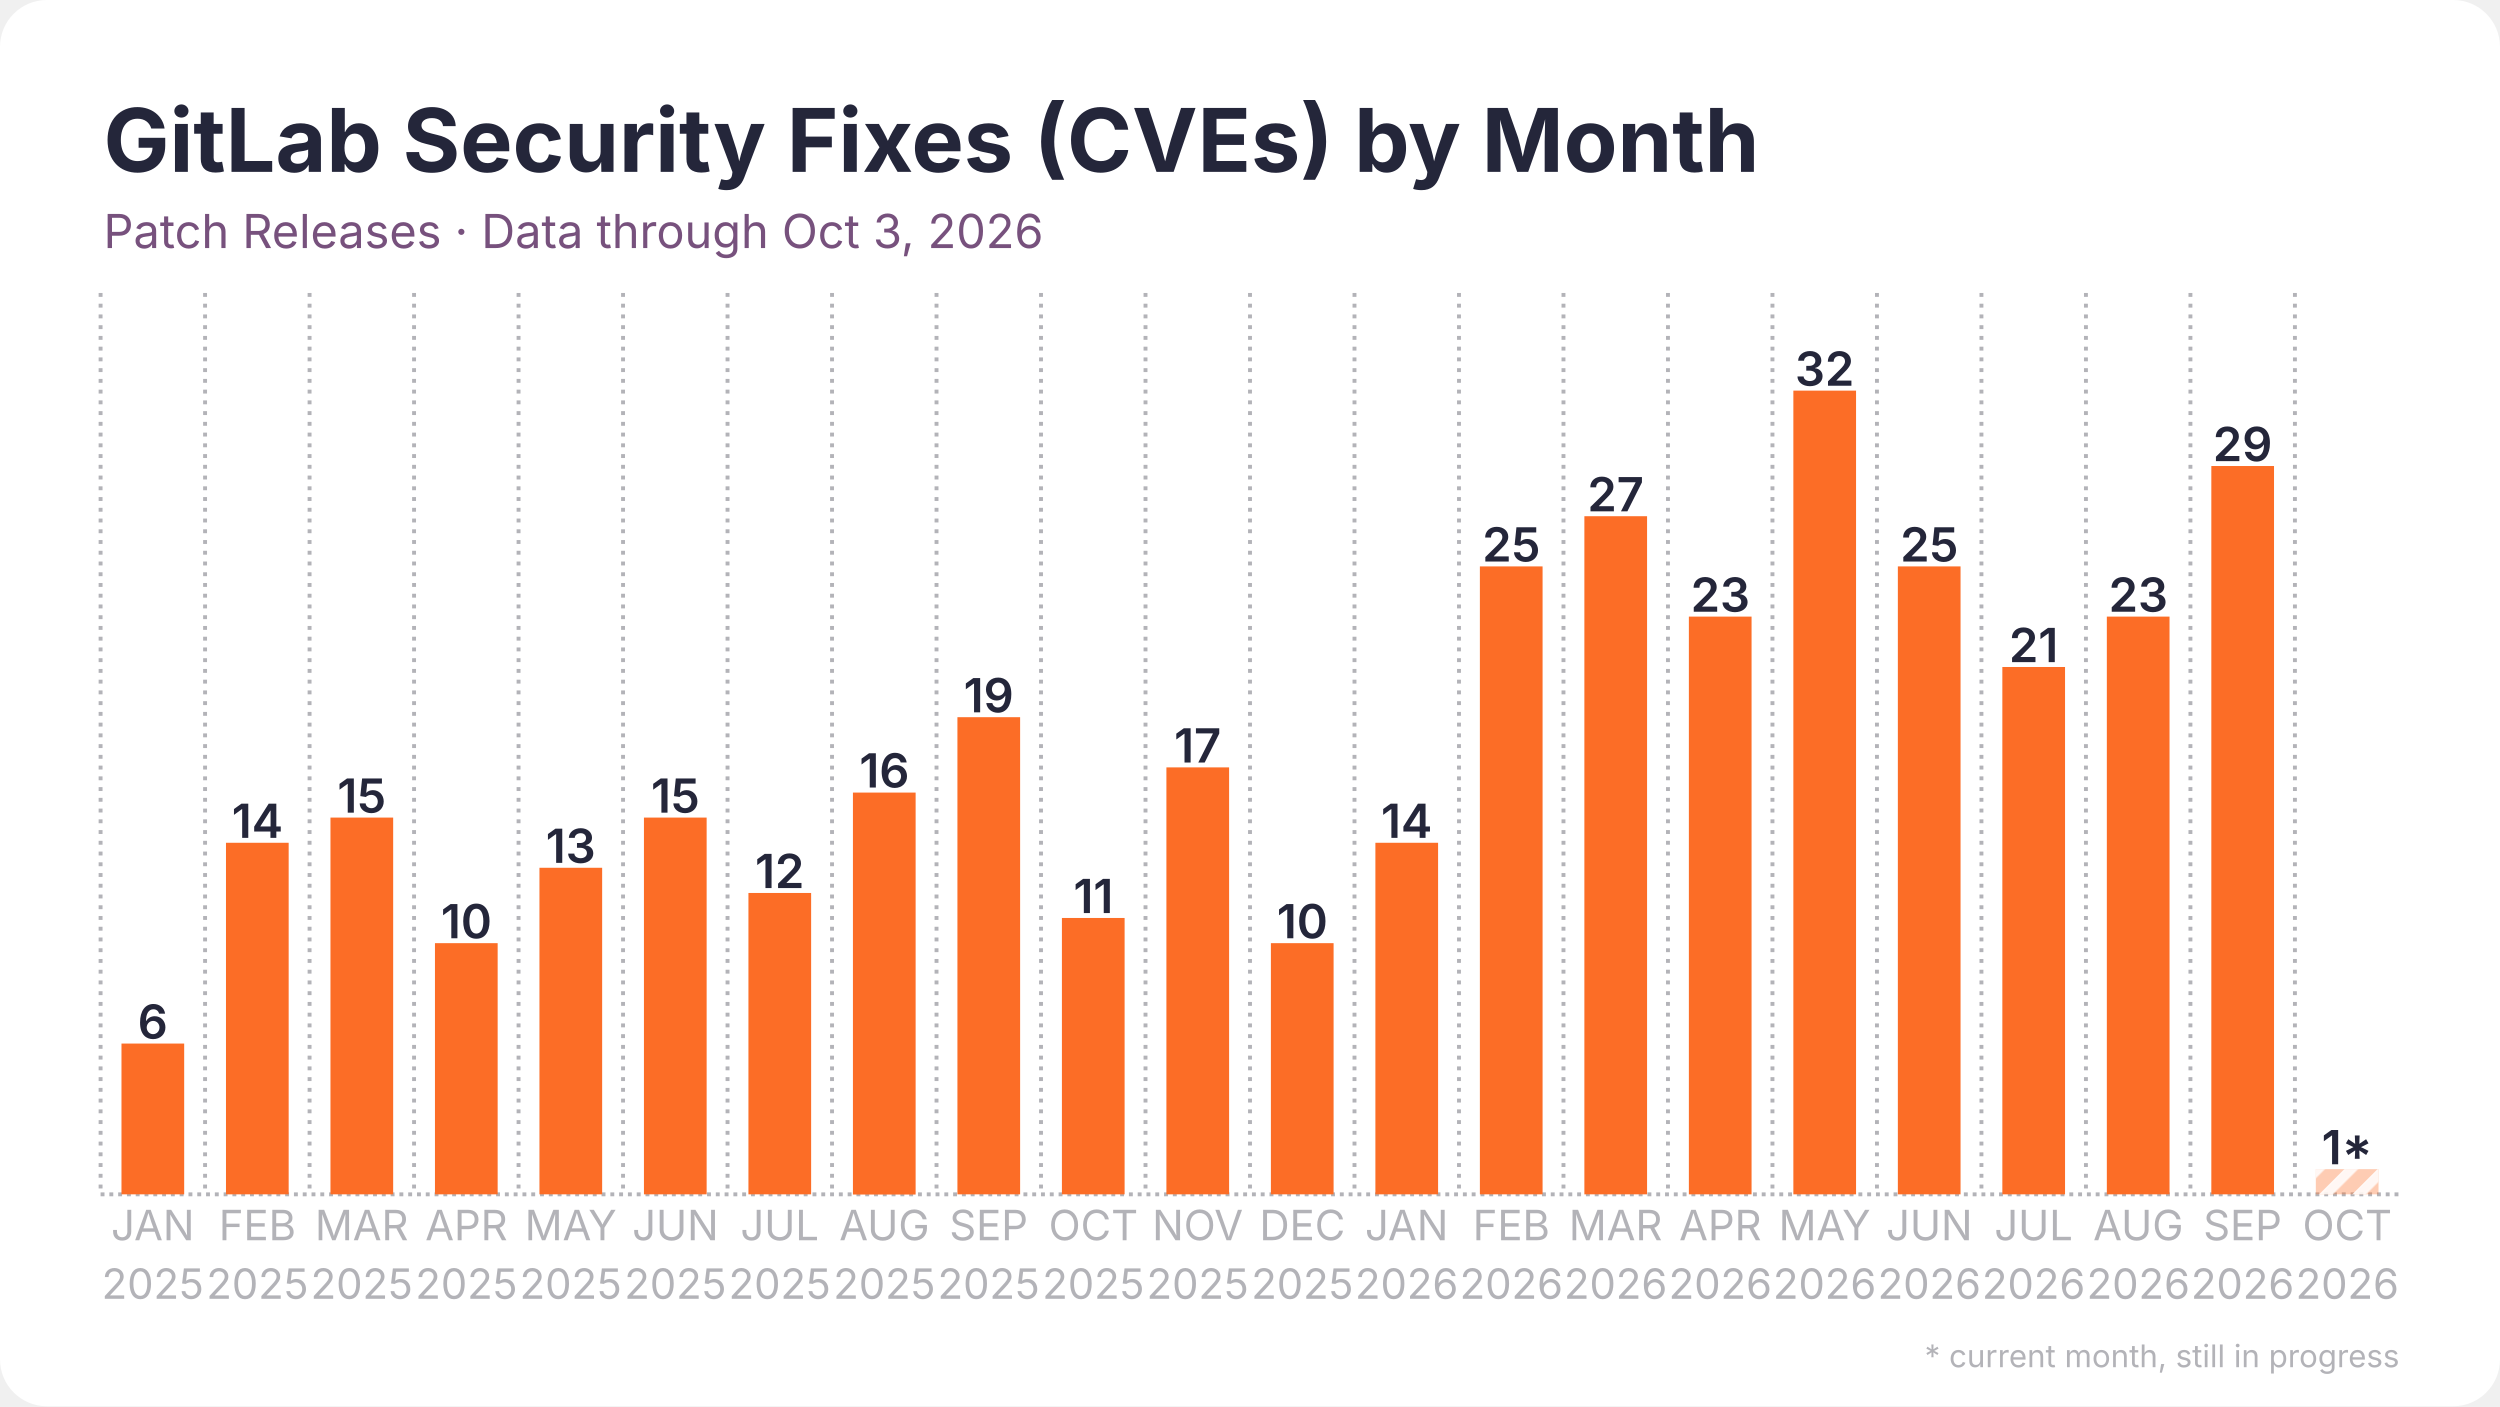
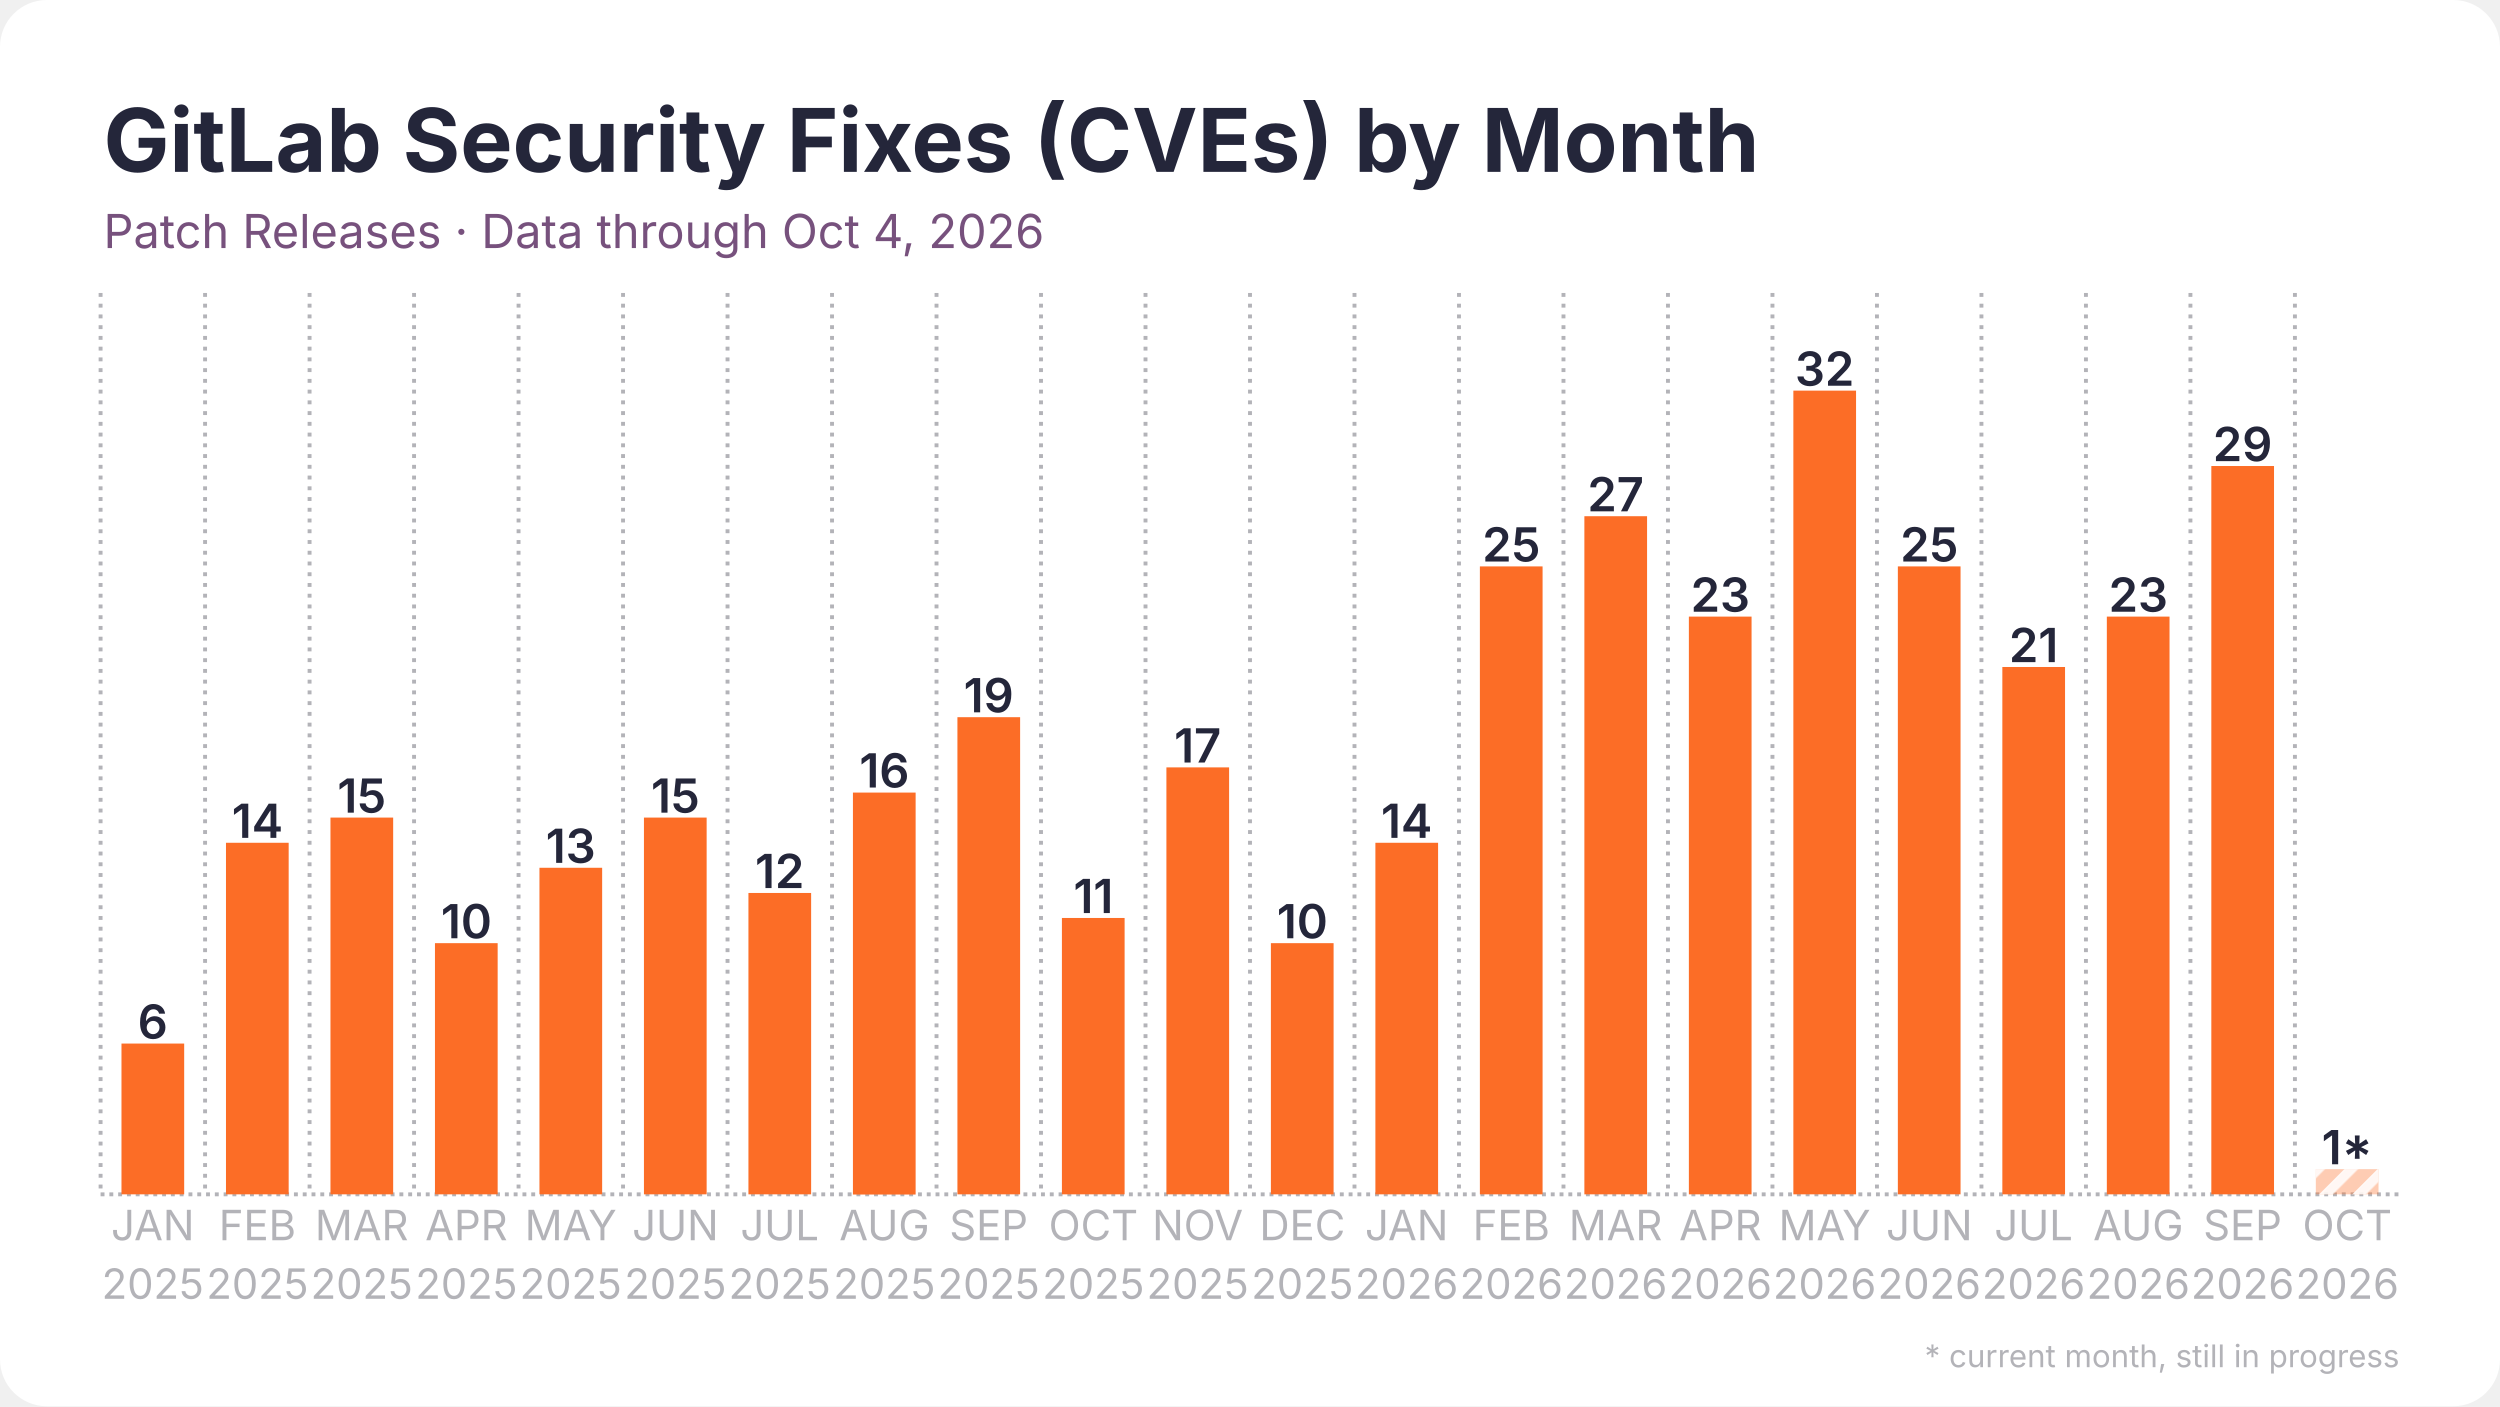
<svg xmlns="http://www.w3.org/2000/svg" width="1280" height="720" viewBox="0 0 1280 720">
  <rect width="1280" height="720" rx="24" fill="#ffffff" />
  <defs>
    <pattern id="stripes" width="12" height="12" patternUnits="userSpaceOnUse" patternTransform="rotate(45)">
      <rect width="12" height="12" fill="none" />
      <rect width="5" height="12" fill="#ffffff" opacity="0.85" />
    </pattern>
  </defs>
  <line x1="51.5" y1="611.5" x2="1228.5" y2="611.5" stroke="#b3b3b8" stroke-width="2" stroke-dasharray="2 2.5" />
  <line x1="51.5" y1="150.0" x2="51.5" y2="611.5" stroke="#b3b3b8" stroke-width="2" stroke-dasharray="2 3.5" />
  <line x1="105.0" y1="150.0" x2="105.0" y2="611.5" stroke="#b3b3b8" stroke-width="2" stroke-dasharray="2 3.5" />
  <line x1="158.5" y1="150.0" x2="158.5" y2="611.5" stroke="#b3b3b8" stroke-width="2" stroke-dasharray="2 3.5" />
  <line x1="212.0" y1="150.0" x2="212.0" y2="611.5" stroke="#b3b3b8" stroke-width="2" stroke-dasharray="2 3.5" />
  <line x1="265.5" y1="150.0" x2="265.5" y2="611.5" stroke="#b3b3b8" stroke-width="2" stroke-dasharray="2 3.5" />
  <line x1="319.0" y1="150.0" x2="319.0" y2="611.5" stroke="#b3b3b8" stroke-width="2" stroke-dasharray="2 3.5" />
  <line x1="372.5" y1="150.0" x2="372.5" y2="611.5" stroke="#b3b3b8" stroke-width="2" stroke-dasharray="2 3.5" />
  <line x1="426.0" y1="150.0" x2="426.0" y2="611.5" stroke="#b3b3b8" stroke-width="2" stroke-dasharray="2 3.5" />
  <line x1="479.5" y1="150.0" x2="479.5" y2="611.5" stroke="#b3b3b8" stroke-width="2" stroke-dasharray="2 3.5" />
  <line x1="533.0" y1="150.0" x2="533.0" y2="611.5" stroke="#b3b3b8" stroke-width="2" stroke-dasharray="2 3.5" />
  <line x1="586.5" y1="150.0" x2="586.5" y2="611.5" stroke="#b3b3b8" stroke-width="2" stroke-dasharray="2 3.5" />
  <line x1="640.0" y1="150.0" x2="640.0" y2="611.5" stroke="#b3b3b8" stroke-width="2" stroke-dasharray="2 3.5" />
  <line x1="693.5" y1="150.0" x2="693.5" y2="611.5" stroke="#b3b3b8" stroke-width="2" stroke-dasharray="2 3.5" />
  <line x1="747.0" y1="150.0" x2="747.0" y2="611.5" stroke="#b3b3b8" stroke-width="2" stroke-dasharray="2 3.5" />
  <line x1="800.5" y1="150.0" x2="800.5" y2="611.5" stroke="#b3b3b8" stroke-width="2" stroke-dasharray="2 3.5" />
  <line x1="854.0" y1="150.0" x2="854.0" y2="611.5" stroke="#b3b3b8" stroke-width="2" stroke-dasharray="2 3.5" />
  <line x1="907.5" y1="150.0" x2="907.5" y2="611.5" stroke="#b3b3b8" stroke-width="2" stroke-dasharray="2 3.5" />
  <line x1="961.0" y1="150.0" x2="961.0" y2="611.5" stroke="#b3b3b8" stroke-width="2" stroke-dasharray="2 3.5" />
  <line x1="1014.5" y1="150.0" x2="1014.5" y2="611.5" stroke="#b3b3b8" stroke-width="2" stroke-dasharray="2 3.5" />
  <line x1="1068.0" y1="150.0" x2="1068.0" y2="611.5" stroke="#b3b3b8" stroke-width="2" stroke-dasharray="2 3.5" />
  <line x1="1121.5" y1="150.0" x2="1121.5" y2="611.5" stroke="#b3b3b8" stroke-width="2" stroke-dasharray="2 3.5" />
  <line x1="1175.0" y1="150.0" x2="1175.0" y2="611.5" stroke="#b3b3b8" stroke-width="2" stroke-dasharray="2 3.5" />
  <rect x="62.2" y="534.3" width="32.1" height="77.2" fill="#fc6d26" />
  <text x="78.2" y="531.8" text-anchor="middle" font-family="Inter, Segoe UI, Helvetica, Arial, sans-serif" font-size="24.1" font-weight="600" fill="#24263a">6</text>
  <rect x="115.7" y="431.5" width="32.1" height="180.0" fill="#fc6d26" />
  <text x="131.8" y="429.0" text-anchor="middle" font-family="Inter, Segoe UI, Helvetica, Arial, sans-serif" font-size="24.1" font-weight="600" fill="#24263a">14</text>
  <rect x="169.2" y="418.6" width="32.1" height="192.9" fill="#fc6d26" />
  <text x="185.2" y="416.1" text-anchor="middle" font-family="Inter, Segoe UI, Helvetica, Arial, sans-serif" font-size="24.1" font-weight="600" fill="#24263a">15</text>
  <rect x="222.7" y="482.9" width="32.1" height="128.6" fill="#fc6d26" />
  <text x="238.8" y="480.4" text-anchor="middle" font-family="Inter, Segoe UI, Helvetica, Arial, sans-serif" font-size="24.1" font-weight="600" fill="#24263a">10</text>
  <rect x="276.2" y="444.3" width="32.1" height="167.2" fill="#fc6d26" />
  <text x="292.2" y="441.8" text-anchor="middle" font-family="Inter, Segoe UI, Helvetica, Arial, sans-serif" font-size="24.1" font-weight="600" fill="#24263a">13</text>
  <rect x="329.7" y="418.6" width="32.1" height="192.9" fill="#fc6d26" />
  <text x="345.8" y="416.1" text-anchor="middle" font-family="Inter, Segoe UI, Helvetica, Arial, sans-serif" font-size="24.1" font-weight="600" fill="#24263a">15</text>
  <rect x="383.2" y="457.2" width="32.1" height="154.3" fill="#fc6d26" />
  <text x="399.2" y="454.7" text-anchor="middle" font-family="Inter, Segoe UI, Helvetica, Arial, sans-serif" font-size="24.1" font-weight="600" fill="#24263a">12</text>
  <rect x="436.7" y="405.8" width="32.1" height="205.8" fill="#fc6d26" />
  <text x="452.8" y="403.2" text-anchor="middle" font-family="Inter, Segoe UI, Helvetica, Arial, sans-serif" font-size="24.1" font-weight="600" fill="#24263a">16</text>
  <rect x="490.2" y="367.2" width="32.1" height="244.3" fill="#fc6d26" />
  <text x="506.2" y="364.7" text-anchor="middle" font-family="Inter, Segoe UI, Helvetica, Arial, sans-serif" font-size="24.1" font-weight="600" fill="#24263a">19</text>
  <rect x="543.7" y="470.0" width="32.1" height="141.5" fill="#fc6d26" />
  <text x="559.8" y="467.5" text-anchor="middle" font-family="Inter, Segoe UI, Helvetica, Arial, sans-serif" font-size="24.1" font-weight="600" fill="#24263a">11</text>
  <rect x="597.2" y="392.9" width="32.1" height="218.6" fill="#fc6d26" />
  <text x="613.2" y="390.4" text-anchor="middle" font-family="Inter, Segoe UI, Helvetica, Arial, sans-serif" font-size="24.1" font-weight="600" fill="#24263a">17</text>
  <rect x="650.7" y="482.9" width="32.1" height="128.6" fill="#fc6d26" />
  <text x="666.8" y="480.4" text-anchor="middle" font-family="Inter, Segoe UI, Helvetica, Arial, sans-serif" font-size="24.1" font-weight="600" fill="#24263a">10</text>
  <rect x="704.2" y="431.5" width="32.1" height="180.0" fill="#fc6d26" />
  <text x="720.2" y="429.0" text-anchor="middle" font-family="Inter, Segoe UI, Helvetica, Arial, sans-serif" font-size="24.1" font-weight="600" fill="#24263a">14</text>
  <rect x="757.7" y="290.0" width="32.1" height="321.5" fill="#fc6d26" />
  <text x="773.8" y="287.5" text-anchor="middle" font-family="Inter, Segoe UI, Helvetica, Arial, sans-serif" font-size="24.1" font-weight="600" fill="#24263a">25</text>
  <rect x="811.2" y="264.3" width="32.1" height="347.2" fill="#fc6d26" />
  <text x="827.2" y="261.8" text-anchor="middle" font-family="Inter, Segoe UI, Helvetica, Arial, sans-serif" font-size="24.1" font-weight="600" fill="#24263a">27</text>
  <rect x="864.7" y="315.7" width="32.1" height="295.8" fill="#fc6d26" />
  <text x="880.8" y="313.2" text-anchor="middle" font-family="Inter, Segoe UI, Helvetica, Arial, sans-serif" font-size="24.1" font-weight="600" fill="#24263a">23</text>
  <rect x="918.2" y="200.0" width="32.1" height="411.5" fill="#fc6d26" />
  <text x="934.2" y="197.5" text-anchor="middle" font-family="Inter, Segoe UI, Helvetica, Arial, sans-serif" font-size="24.1" font-weight="600" fill="#24263a">32</text>
  <rect x="971.7" y="290.0" width="32.1" height="321.5" fill="#fc6d26" />
  <text x="987.8" y="287.5" text-anchor="middle" font-family="Inter, Segoe UI, Helvetica, Arial, sans-serif" font-size="24.1" font-weight="600" fill="#24263a">25</text>
  <rect x="1025.2" y="341.5" width="32.1" height="270.0" fill="#fc6d26" />
  <text x="1041.2" y="339.0" text-anchor="middle" font-family="Inter, Segoe UI, Helvetica, Arial, sans-serif" font-size="24.1" font-weight="600" fill="#24263a">21</text>
  <rect x="1078.7" y="315.7" width="32.1" height="295.8" fill="#fc6d26" />
  <text x="1094.8" y="313.2" text-anchor="middle" font-family="Inter, Segoe UI, Helvetica, Arial, sans-serif" font-size="24.1" font-weight="600" fill="#24263a">23</text>
  <rect x="1132.2" y="238.6" width="32.1" height="372.9" fill="#fc6d26" />
  <text x="1148.2" y="236.1" text-anchor="middle" font-family="Inter, Segoe UI, Helvetica, Arial, sans-serif" font-size="24.1" font-weight="600" fill="#24263a">29</text>
  <rect x="1185.7" y="598.6" width="32.1" height="12.9" fill="#fc6d26" opacity="0.35" />
  <rect x="1185.7" y="598.6" width="32.1" height="12.9" fill="url(#stripes)" />
  <text x="1201.8" y="596.1" text-anchor="middle" font-family="Inter, Segoe UI, Helvetica, Arial, sans-serif" font-size="24.1" font-weight="600" fill="#24263a">1*</text>
  <text x="78.2" y="635" text-anchor="middle" font-family="Inter, Segoe UI, Helvetica, Arial, sans-serif" font-size="21.4" fill="#b3b3b8">JAN</text>
  <text x="78.2" y="665" text-anchor="middle" font-family="Inter, Segoe UI, Helvetica, Arial, sans-serif" font-size="21.4" fill="#b3b3b8">2025</text>
  <text x="131.8" y="635" text-anchor="middle" font-family="Inter, Segoe UI, Helvetica, Arial, sans-serif" font-size="21.4" fill="#b3b3b8">FEB</text>
  <text x="131.8" y="665" text-anchor="middle" font-family="Inter, Segoe UI, Helvetica, Arial, sans-serif" font-size="21.4" fill="#b3b3b8">2025</text>
  <text x="185.2" y="635" text-anchor="middle" font-family="Inter, Segoe UI, Helvetica, Arial, sans-serif" font-size="21.4" fill="#b3b3b8">MAR</text>
  <text x="185.2" y="665" text-anchor="middle" font-family="Inter, Segoe UI, Helvetica, Arial, sans-serif" font-size="21.4" fill="#b3b3b8">2025</text>
  <text x="238.8" y="635" text-anchor="middle" font-family="Inter, Segoe UI, Helvetica, Arial, sans-serif" font-size="21.4" fill="#b3b3b8">APR</text>
  <text x="238.8" y="665" text-anchor="middle" font-family="Inter, Segoe UI, Helvetica, Arial, sans-serif" font-size="21.4" fill="#b3b3b8">2025</text>
  <text x="292.2" y="635" text-anchor="middle" font-family="Inter, Segoe UI, Helvetica, Arial, sans-serif" font-size="21.4" fill="#b3b3b8">MAY</text>
  <text x="292.2" y="665" text-anchor="middle" font-family="Inter, Segoe UI, Helvetica, Arial, sans-serif" font-size="21.4" fill="#b3b3b8">2025</text>
  <text x="345.8" y="635" text-anchor="middle" font-family="Inter, Segoe UI, Helvetica, Arial, sans-serif" font-size="21.4" fill="#b3b3b8">JUN</text>
  <text x="345.8" y="665" text-anchor="middle" font-family="Inter, Segoe UI, Helvetica, Arial, sans-serif" font-size="21.4" fill="#b3b3b8">2025</text>
  <text x="399.2" y="635" text-anchor="middle" font-family="Inter, Segoe UI, Helvetica, Arial, sans-serif" font-size="21.4" fill="#b3b3b8">JUL</text>
  <text x="399.2" y="665" text-anchor="middle" font-family="Inter, Segoe UI, Helvetica, Arial, sans-serif" font-size="21.4" fill="#b3b3b8">2025</text>
  <text x="452.8" y="635" text-anchor="middle" font-family="Inter, Segoe UI, Helvetica, Arial, sans-serif" font-size="21.4" fill="#b3b3b8">AUG</text>
  <text x="452.8" y="665" text-anchor="middle" font-family="Inter, Segoe UI, Helvetica, Arial, sans-serif" font-size="21.4" fill="#b3b3b8">2025</text>
  <text x="506.2" y="635" text-anchor="middle" font-family="Inter, Segoe UI, Helvetica, Arial, sans-serif" font-size="21.4" fill="#b3b3b8">SEP</text>
  <text x="506.2" y="665" text-anchor="middle" font-family="Inter, Segoe UI, Helvetica, Arial, sans-serif" font-size="21.4" fill="#b3b3b8">2025</text>
  <text x="559.8" y="635" text-anchor="middle" font-family="Inter, Segoe UI, Helvetica, Arial, sans-serif" font-size="21.4" fill="#b3b3b8">OCT</text>
  <text x="559.8" y="665" text-anchor="middle" font-family="Inter, Segoe UI, Helvetica, Arial, sans-serif" font-size="21.4" fill="#b3b3b8">2025</text>
  <text x="613.2" y="635" text-anchor="middle" font-family="Inter, Segoe UI, Helvetica, Arial, sans-serif" font-size="21.4" fill="#b3b3b8">NOV</text>
  <text x="613.2" y="665" text-anchor="middle" font-family="Inter, Segoe UI, Helvetica, Arial, sans-serif" font-size="21.4" fill="#b3b3b8">2025</text>
  <text x="666.8" y="635" text-anchor="middle" font-family="Inter, Segoe UI, Helvetica, Arial, sans-serif" font-size="21.4" fill="#b3b3b8">DEC</text>
  <text x="666.8" y="665" text-anchor="middle" font-family="Inter, Segoe UI, Helvetica, Arial, sans-serif" font-size="21.4" fill="#b3b3b8">2025</text>
  <text x="720.2" y="635" text-anchor="middle" font-family="Inter, Segoe UI, Helvetica, Arial, sans-serif" font-size="21.4" fill="#b3b3b8">JAN</text>
  <text x="720.2" y="665" text-anchor="middle" font-family="Inter, Segoe UI, Helvetica, Arial, sans-serif" font-size="21.4" fill="#b3b3b8">2026</text>
  <text x="773.8" y="635" text-anchor="middle" font-family="Inter, Segoe UI, Helvetica, Arial, sans-serif" font-size="21.4" fill="#b3b3b8">FEB</text>
  <text x="773.8" y="665" text-anchor="middle" font-family="Inter, Segoe UI, Helvetica, Arial, sans-serif" font-size="21.4" fill="#b3b3b8">2026</text>
  <text x="827.2" y="635" text-anchor="middle" font-family="Inter, Segoe UI, Helvetica, Arial, sans-serif" font-size="21.4" fill="#b3b3b8">MAR</text>
  <text x="827.2" y="665" text-anchor="middle" font-family="Inter, Segoe UI, Helvetica, Arial, sans-serif" font-size="21.4" fill="#b3b3b8">2026</text>
  <text x="880.8" y="635" text-anchor="middle" font-family="Inter, Segoe UI, Helvetica, Arial, sans-serif" font-size="21.4" fill="#b3b3b8">APR</text>
  <text x="880.8" y="665" text-anchor="middle" font-family="Inter, Segoe UI, Helvetica, Arial, sans-serif" font-size="21.4" fill="#b3b3b8">2026</text>
  <text x="934.2" y="635" text-anchor="middle" font-family="Inter, Segoe UI, Helvetica, Arial, sans-serif" font-size="21.4" fill="#b3b3b8">MAY</text>
  <text x="934.2" y="665" text-anchor="middle" font-family="Inter, Segoe UI, Helvetica, Arial, sans-serif" font-size="21.4" fill="#b3b3b8">2026</text>
  <text x="987.8" y="635" text-anchor="middle" font-family="Inter, Segoe UI, Helvetica, Arial, sans-serif" font-size="21.4" fill="#b3b3b8">JUN</text>
  <text x="987.8" y="665" text-anchor="middle" font-family="Inter, Segoe UI, Helvetica, Arial, sans-serif" font-size="21.4" fill="#b3b3b8">2026</text>
  <text x="1041.2" y="635" text-anchor="middle" font-family="Inter, Segoe UI, Helvetica, Arial, sans-serif" font-size="21.4" fill="#b3b3b8">JUL</text>
  <text x="1041.2" y="665" text-anchor="middle" font-family="Inter, Segoe UI, Helvetica, Arial, sans-serif" font-size="21.4" fill="#b3b3b8">2026</text>
  <text x="1094.8" y="635" text-anchor="middle" font-family="Inter, Segoe UI, Helvetica, Arial, sans-serif" font-size="21.4" fill="#b3b3b8">AUG</text>
  <text x="1094.8" y="665" text-anchor="middle" font-family="Inter, Segoe UI, Helvetica, Arial, sans-serif" font-size="21.4" fill="#b3b3b8">2026</text>
  <text x="1148.2" y="635" text-anchor="middle" font-family="Inter, Segoe UI, Helvetica, Arial, sans-serif" font-size="21.4" fill="#b3b3b8">SEP</text>
  <text x="1148.2" y="665" text-anchor="middle" font-family="Inter, Segoe UI, Helvetica, Arial, sans-serif" font-size="21.4" fill="#b3b3b8">2026</text>
  <text x="1201.8" y="635" text-anchor="middle" font-family="Inter, Segoe UI, Helvetica, Arial, sans-serif" font-size="21.4" fill="#b3b3b8">OCT</text>
  <text x="1201.8" y="665" text-anchor="middle" font-family="Inter, Segoe UI, Helvetica, Arial, sans-serif" font-size="21.4" fill="#b3b3b8">2026</text>
  <text x="53.0" y="88.0" font-family="Inter, Segoe UI, Helvetica, Arial, sans-serif" font-size="45" font-weight="700" fill="#24263a">GitLab Security Fixes (CVEs) by Month</text>
-   <text x="53.0" y="127.0" font-family="Inter, Segoe UI, Helvetica, Arial, sans-serif" font-size="24" fill="#77517d">Patch Releases · Data through Oct 3, 2026</text>
+   <text x="53.0" y="127.0" font-family="Inter, Segoe UI, Helvetica, Arial, sans-serif" font-size="24" fill="#77517d">Patch Releases · Data through Oct 4, 2026</text>
  <text x="1228.5" y="700" text-anchor="end" font-family="Inter, Segoe UI, Helvetica, Arial, sans-serif" font-size="16" fill="#b3b3b8">* current month, still in progress</text>
</svg>
